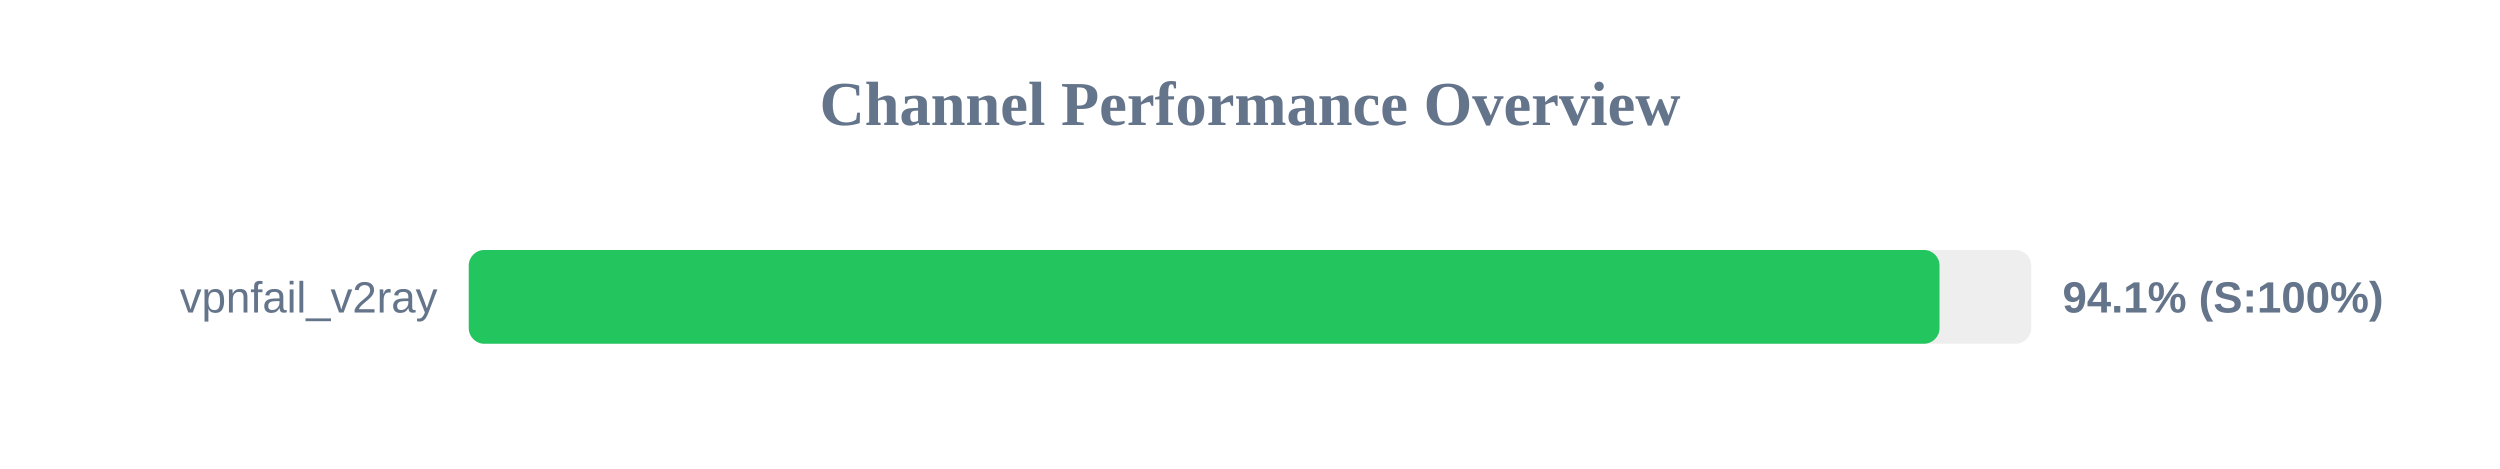
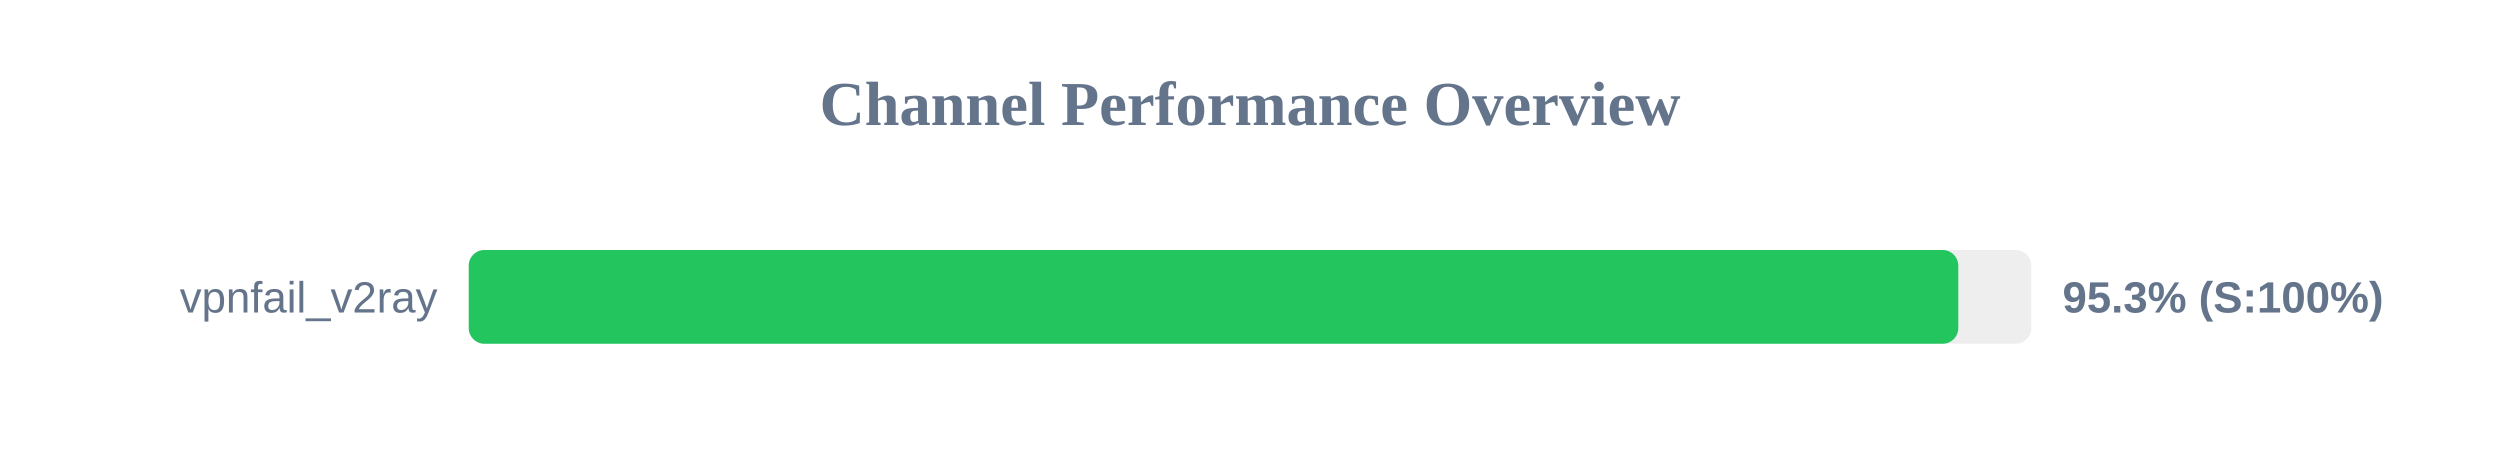
<svg xmlns="http://www.w3.org/2000/svg" width="800" height="150" version="1.1">
  <style>
        .row { font: 14px Arial; fill: #64748b; }
        .score { font: bold 14px Arial; fill: #64748b; }
    </style>
  <text x="400" y="40" text-anchor="middle" font-size="20px" font-weight="bold" fill="#64748b">Channel Performance Overview</text>
  <rect x="150" y="80" width="500" height="30" fill="#eee" rx="5" />
-   <rect x="150" y="80" width="470.65" height="30" fill="#22c55e" rx="5" />
+   <rect x="150" y="80" width="476.65" height="30" fill="#22c55e" rx="5" />
  <text x="140" y="100" text-anchor="end" class="row">vpnfail_v2ray</text>
-   <text x="660" y="100" text-anchor="start" class="score">94.1% (S:100%)</text>
+   <text x="660" y="100" text-anchor="start" class="score">95.3% (S:100%)</text>
</svg>
